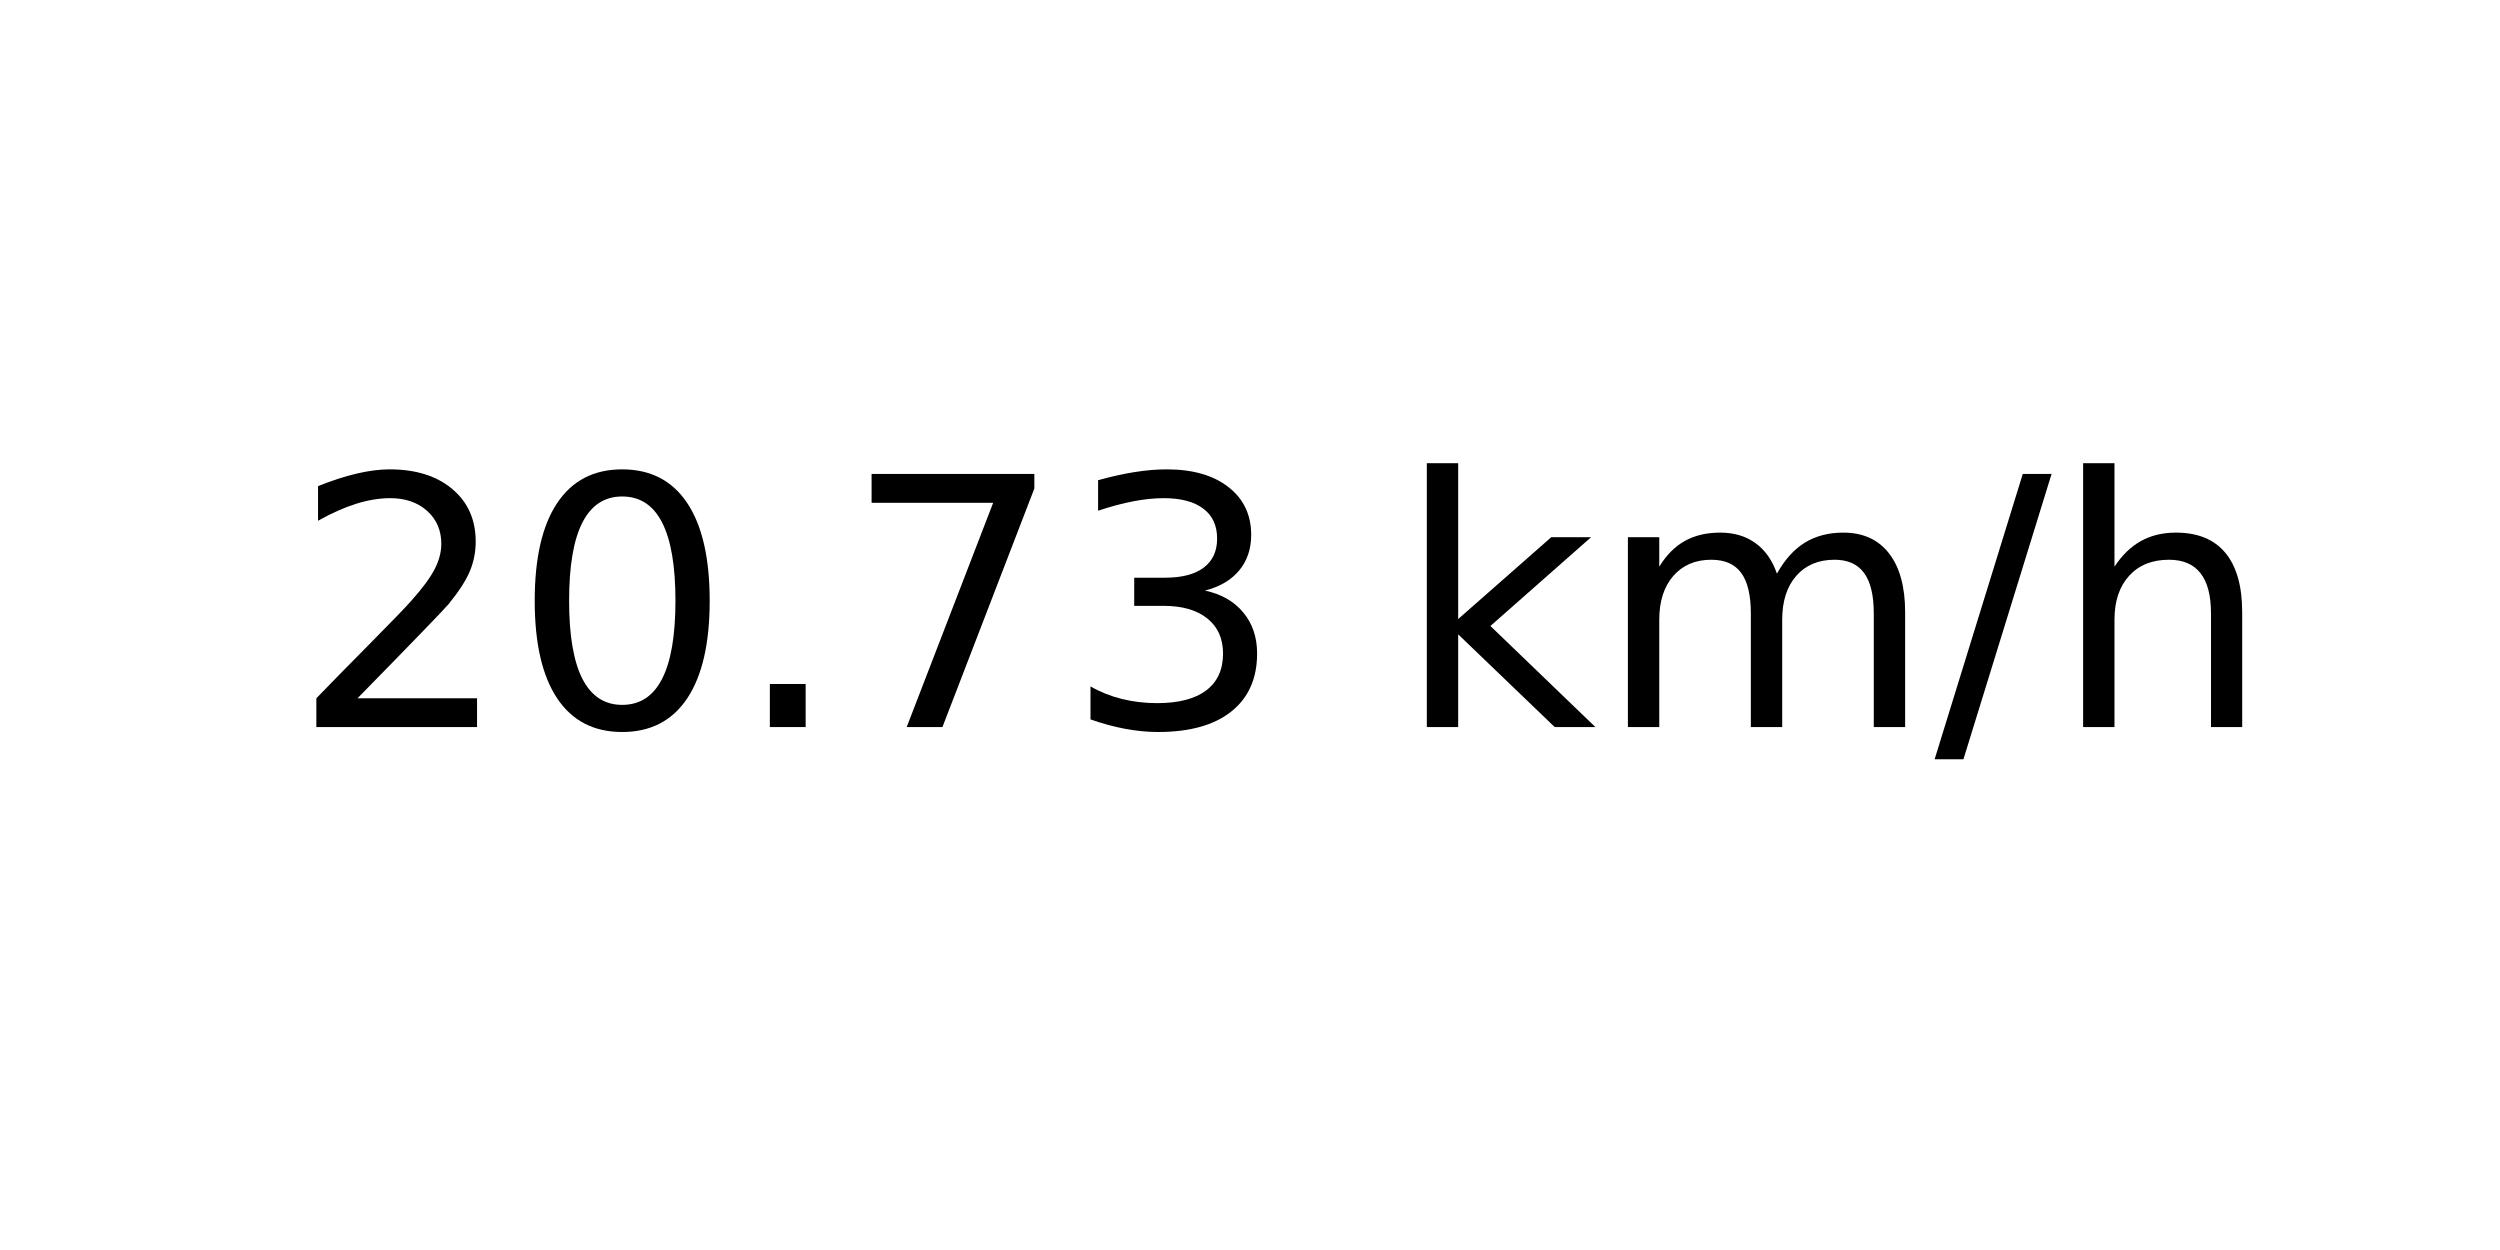
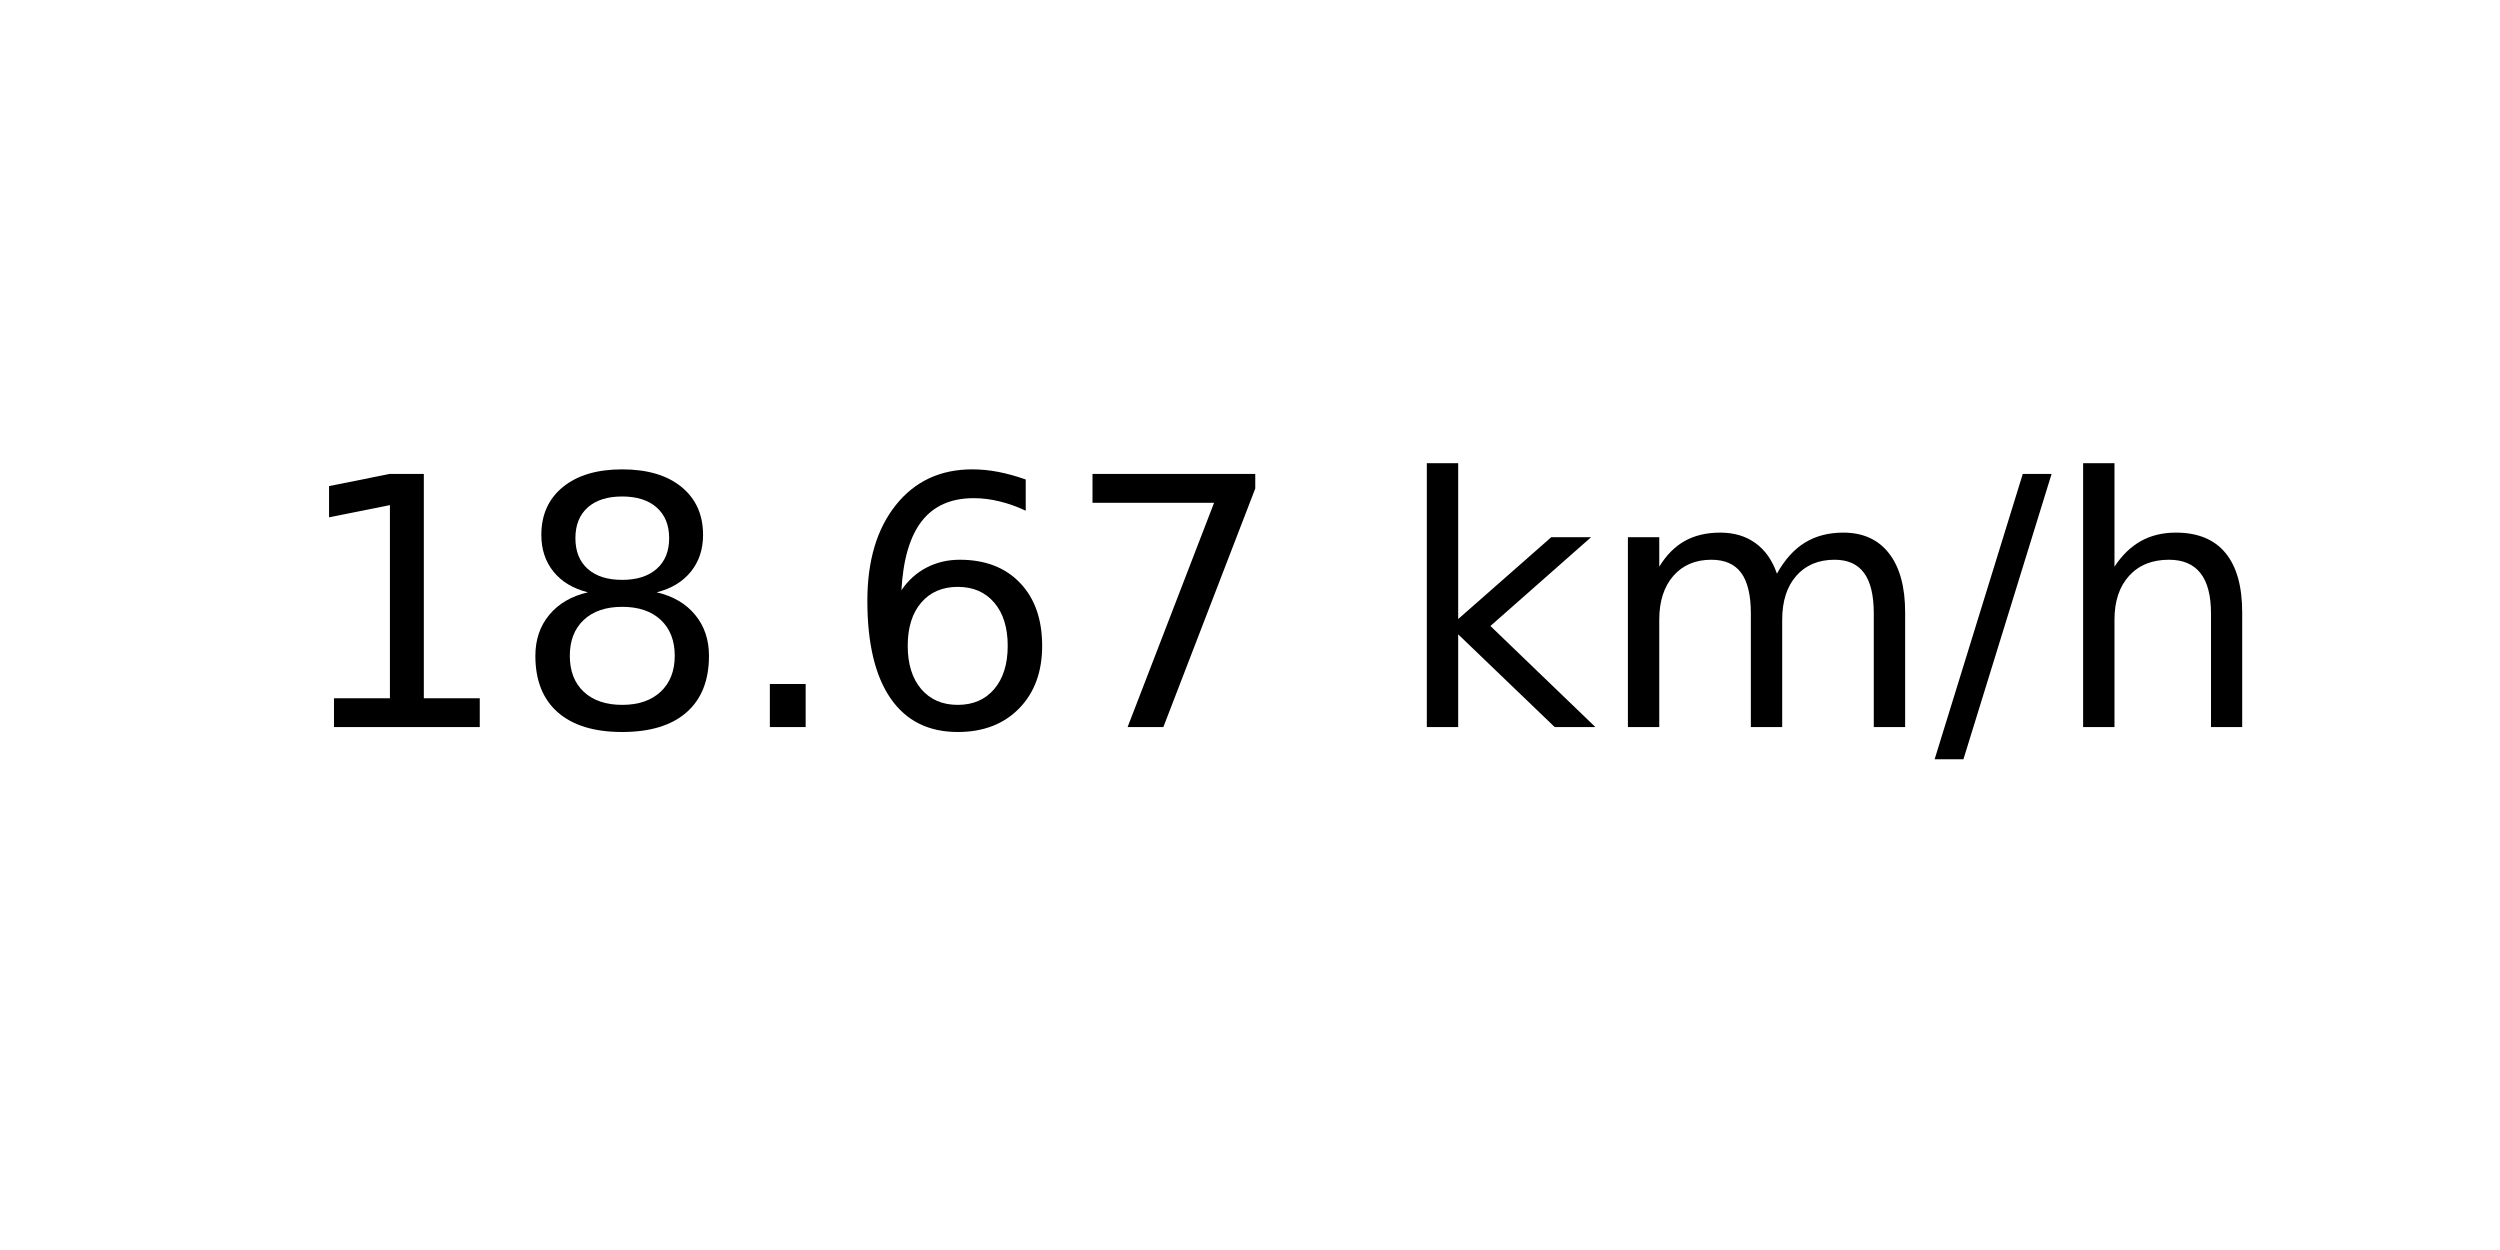
<svg xmlns="http://www.w3.org/2000/svg" xmlns:xlink="http://www.w3.org/1999/xlink" width="72pt" height="36pt" viewBox="0 0 72 36" version="1.1">
  <defs>
    <style type="text/css">*{stroke-linejoin: round; stroke-linecap: butt}</style>
  </defs>
  <g id="figure_1">
    <g id="axes_1">
      <g id="text_1">
        <g transform="translate(8.378125 20.93937) scale(0.1 -0.1)">
          <defs>
-             <path id="DejaVuSans-32" d="M 1228 531  L 3431 531  L 3431 0  L 469 0  L 469 531  Q 828 903 1448 1529  Q 2069 2156 2228 2338  Q 2531 2678 2651 2914  Q 2772 3150 2772 3378  Q 2772 3750 2511 3984  Q 2250 4219 1831 4219  Q 1534 4219 1204 4116  Q 875 4013 500 3803  L 500 4441  Q 881 4594 1212 4672  Q 1544 4750 1819 4750  Q 2544 4750 2975 4387  Q 3406 4025 3406 3419  Q 3406 3131 3298 2873  Q 3191 2616 2906 2266  Q 2828 2175 2409 1742  Q 1991 1309 1228 531  z " transform="scale(0.015625)" />
-             <path id="DejaVuSans-30" d="M 2034 4250  Q 1547 4250 1301 3770  Q 1056 3291 1056 2328  Q 1056 1369 1301 889  Q 1547 409 2034 409  Q 2525 409 2770 889  Q 3016 1369 3016 2328  Q 3016 3291 2770 3770  Q 2525 4250 2034 4250  z M 2034 4750  Q 2819 4750 3233 4129  Q 3647 3509 3647 2328  Q 3647 1150 3233 529  Q 2819 -91 2034 -91  Q 1250 -91 836 529  Q 422 1150 422 2328  Q 422 3509 836 4129  Q 1250 4750 2034 4750  z " transform="scale(0.015625)" />
+             <path id="DejaVuSans-31" d="M 794 531  L 1825 531  L 1825 4091  L 703 3866  L 703 4441  L 1819 4666  L 2450 4666  L 2450 531  L 3481 531  L 3481 0  L 794 0  L 794 531  z " transform="scale(0.015625)" />
+             <path id="DejaVuSans-38" d="M 2034 2216  Q 1584 2216 1326 1975  Q 1069 1734 1069 1313  Q 1069 891 1326 650  Q 1584 409 2034 409  Q 2484 409 2743 651  Q 3003 894 3003 1313  Q 3003 1734 2745 1975  Q 2488 2216 2034 2216  z M 1403 2484  Q 997 2584 770 2862  Q 544 3141 544 3541  Q 544 4100 942 4425  Q 1341 4750 2034 4750  Q 2731 4750 3128 4425  Q 3525 4100 3525 3541  Q 3525 3141 3298 2862  Q 3072 2584 2669 2484  Q 3125 2378 3379 2068  Q 3634 1759 3634 1313  Q 3634 634 3220 271  Q 2806 -91 2034 -91  Q 1263 -91 848 271  Q 434 634 434 1313  Q 434 1759 690 2068  Q 947 2378 1403 2484  z M 1172 3481  Q 1172 3119 1398 2916  Q 1625 2713 2034 2713  Q 2441 2713 2670 2916  Q 2900 3119 2900 3481  Q 2900 3844 2670 4047  Q 2441 4250 2034 4250  Q 1625 4250 1398 4047  Q 1172 3844 1172 3481  z " transform="scale(0.015625)" />
            <path id="DejaVuSans-2e" d="M 684 794  L 1344 794  L 1344 0  L 684 0  L 684 794  z " transform="scale(0.015625)" />
+             <path id="DejaVuSans-36" d="M 2113 2584  Q 1688 2584 1439 2293  Q 1191 2003 1191 1497  Q 1191 994 1439 701  Q 1688 409 2113 409  Q 2538 409 2786 701  Q 3034 994 3034 1497  Q 3034 2003 2786 2293  Q 2538 2584 2113 2584  z M 3366 4563  L 3366 3988  Q 3128 4100 2886 4159  Q 2644 4219 2406 4219  Q 1781 4219 1451 3797  Q 1122 3375 1075 2522  Q 1259 2794 1537 2939  Q 1816 3084 2150 3084  Q 2853 3084 3261 2657  Q 3669 2231 3669 1497  Q 3669 778 3244 343  Q 2819 -91 2113 -91  Q 1303 -91 875 529  Q 447 1150 447 2328  Q 447 3434 972 4092  Q 1497 4750 2381 4750  Q 2619 4750 2861 4703  Q 3103 4656 3366 4563  z " transform="scale(0.015625)" />
            <path id="DejaVuSans-37" d="M 525 4666  L 3525 4666  L 3525 4397  L 1831 0  L 1172 0  L 2766 4134  L 525 4134  L 525 4666  z " transform="scale(0.015625)" />
-             <path id="DejaVuSans-33" d="M 2597 2516  Q 3050 2419 3304 2112  Q 3559 1806 3559 1356  Q 3559 666 3084 287  Q 2609 -91 1734 -91  Q 1441 -91 1130 -33  Q 819 25 488 141  L 488 750  Q 750 597 1062 519  Q 1375 441 1716 441  Q 2309 441 2620 675  Q 2931 909 2931 1356  Q 2931 1769 2642 2001  Q 2353 2234 1838 2234  L 1294 2234  L 1294 2753  L 1863 2753  Q 2328 2753 2575 2939  Q 2822 3125 2822 3475  Q 2822 3834 2567 4026  Q 2313 4219 1838 4219  Q 1578 4219 1281 4162  Q 984 4106 628 3988  L 628 4550  Q 988 4650 1302 4700  Q 1616 4750 1894 4750  Q 2613 4750 3031 4423  Q 3450 4097 3450 3541  Q 3450 3153 3228 2886  Q 3006 2619 2597 2516  z " transform="scale(0.015625)" />
            <path id="DejaVuSans-20" transform="scale(0.015625)" />
            <path id="DejaVuSans-6b" d="M 581 4863  L 1159 4863  L 1159 1991  L 2875 3500  L 3609 3500  L 1753 1863  L 3688 0  L 2938 0  L 1159 1709  L 1159 0  L 581 0  L 581 4863  z " transform="scale(0.015625)" />
            <path id="DejaVuSans-6d" d="M 3328 2828  Q 3544 3216 3844 3400  Q 4144 3584 4550 3584  Q 5097 3584 5394 3201  Q 5691 2819 5691 2113  L 5691 0  L 5113 0  L 5113 2094  Q 5113 2597 4934 2840  Q 4756 3084 4391 3084  Q 3944 3084 3684 2787  Q 3425 2491 3425 1978  L 3425 0  L 2847 0  L 2847 2094  Q 2847 2600 2669 2842  Q 2491 3084 2119 3084  Q 1678 3084 1418 2786  Q 1159 2488 1159 1978  L 1159 0  L 581 0  L 581 3500  L 1159 3500  L 1159 2956  Q 1356 3278 1631 3431  Q 1906 3584 2284 3584  Q 2666 3584 2933 3390  Q 3200 3197 3328 2828  z " transform="scale(0.015625)" />
            <path id="DejaVuSans-2f" d="M 1625 4666  L 2156 4666  L 531 -594  L 0 -594  L 1625 4666  z " transform="scale(0.015625)" />
            <path id="DejaVuSans-68" d="M 3513 2113  L 3513 0  L 2938 0  L 2938 2094  Q 2938 2591 2744 2837  Q 2550 3084 2163 3084  Q 1697 3084 1428 2787  Q 1159 2491 1159 1978  L 1159 0  L 581 0  L 581 4863  L 1159 4863  L 1159 2956  Q 1366 3272 1645 3428  Q 1925 3584 2291 3584  Q 2894 3584 3203 3211  Q 3513 2838 3513 2113  z " transform="scale(0.015625)" />
          </defs>
-           <use xlink:href="#DejaVuSans-32" />
-           <use xlink:href="#DejaVuSans-30" x="63.623" />
+           <use xlink:href="#DejaVuSans-31" />
+           <use xlink:href="#DejaVuSans-38" x="63.623" />
          <use xlink:href="#DejaVuSans-2e" x="127.246" />
-           <use xlink:href="#DejaVuSans-37" x="159.033" />
-           <use xlink:href="#DejaVuSans-33" x="222.656" />
+           <use xlink:href="#DejaVuSans-36" x="159.033" />
+           <use xlink:href="#DejaVuSans-37" x="222.656" />
          <use xlink:href="#DejaVuSans-20" x="286.279" />
          <use xlink:href="#DejaVuSans-6b" x="318.066" />
          <use xlink:href="#DejaVuSans-6d" x="375.977" />
          <use xlink:href="#DejaVuSans-2f" x="473.389" />
          <use xlink:href="#DejaVuSans-68" x="507.08" />
        </g>
      </g>
    </g>
  </g>
</svg>
